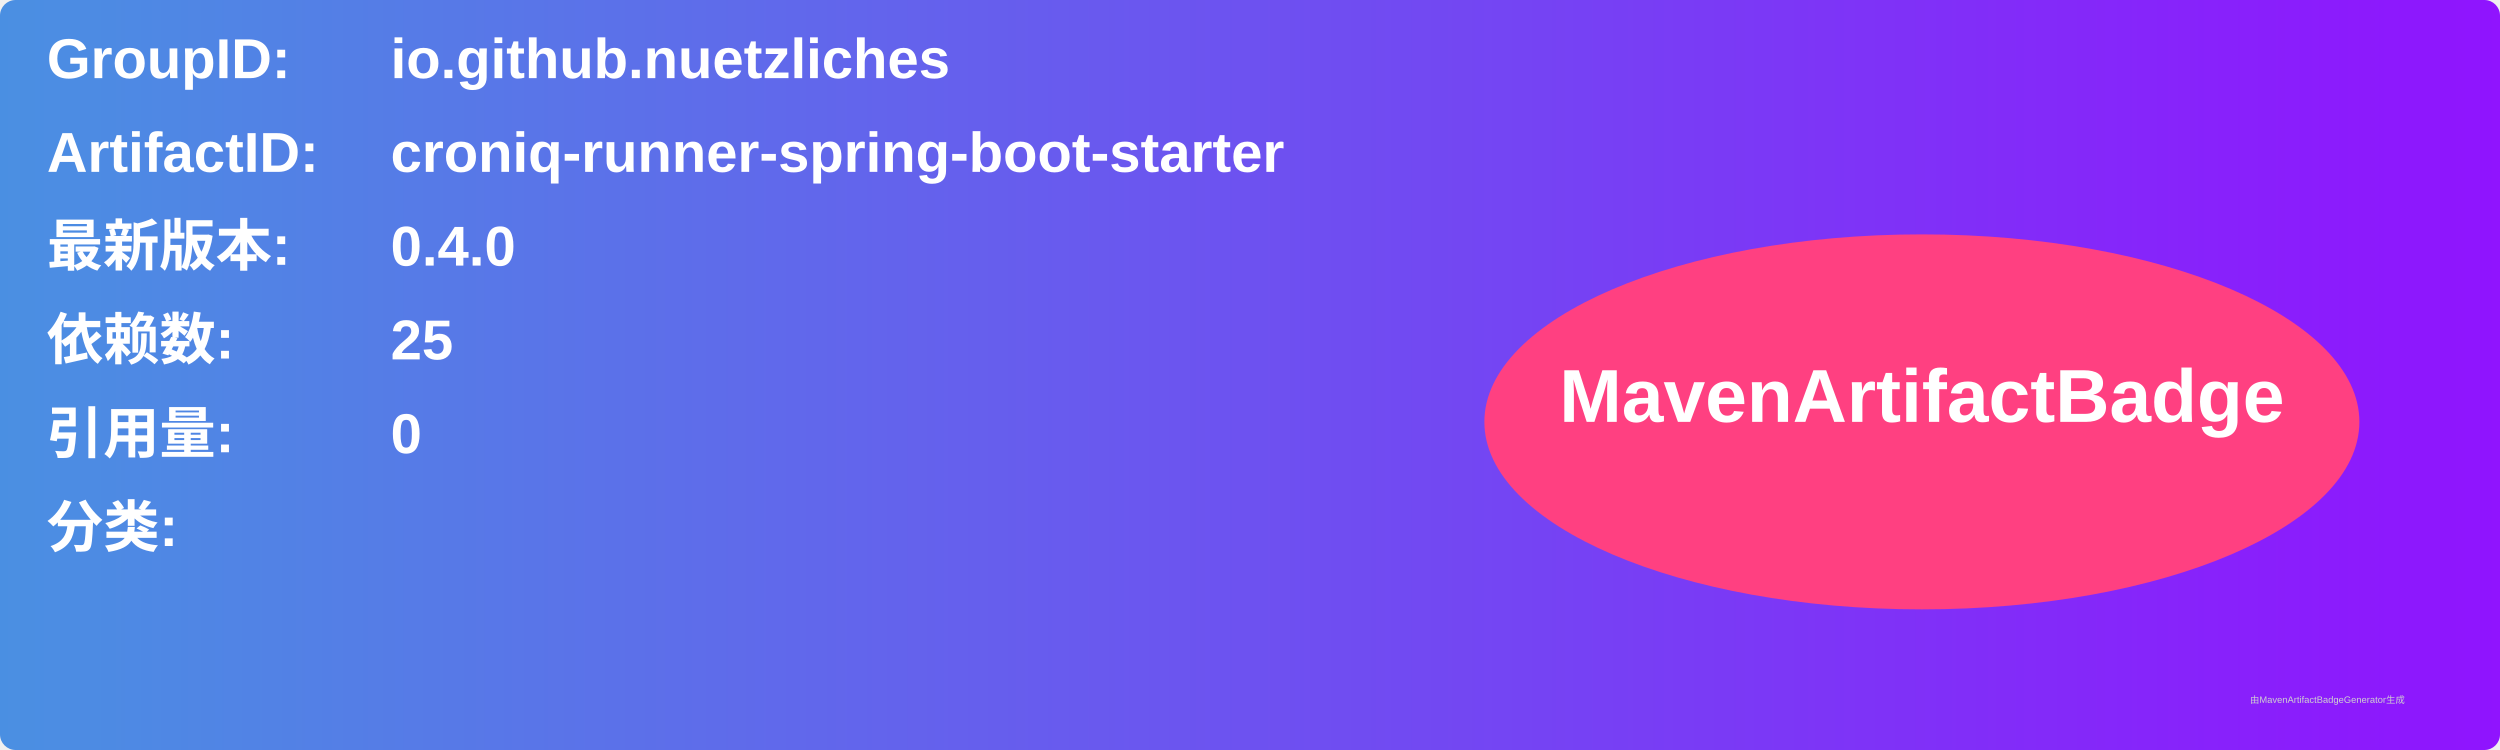
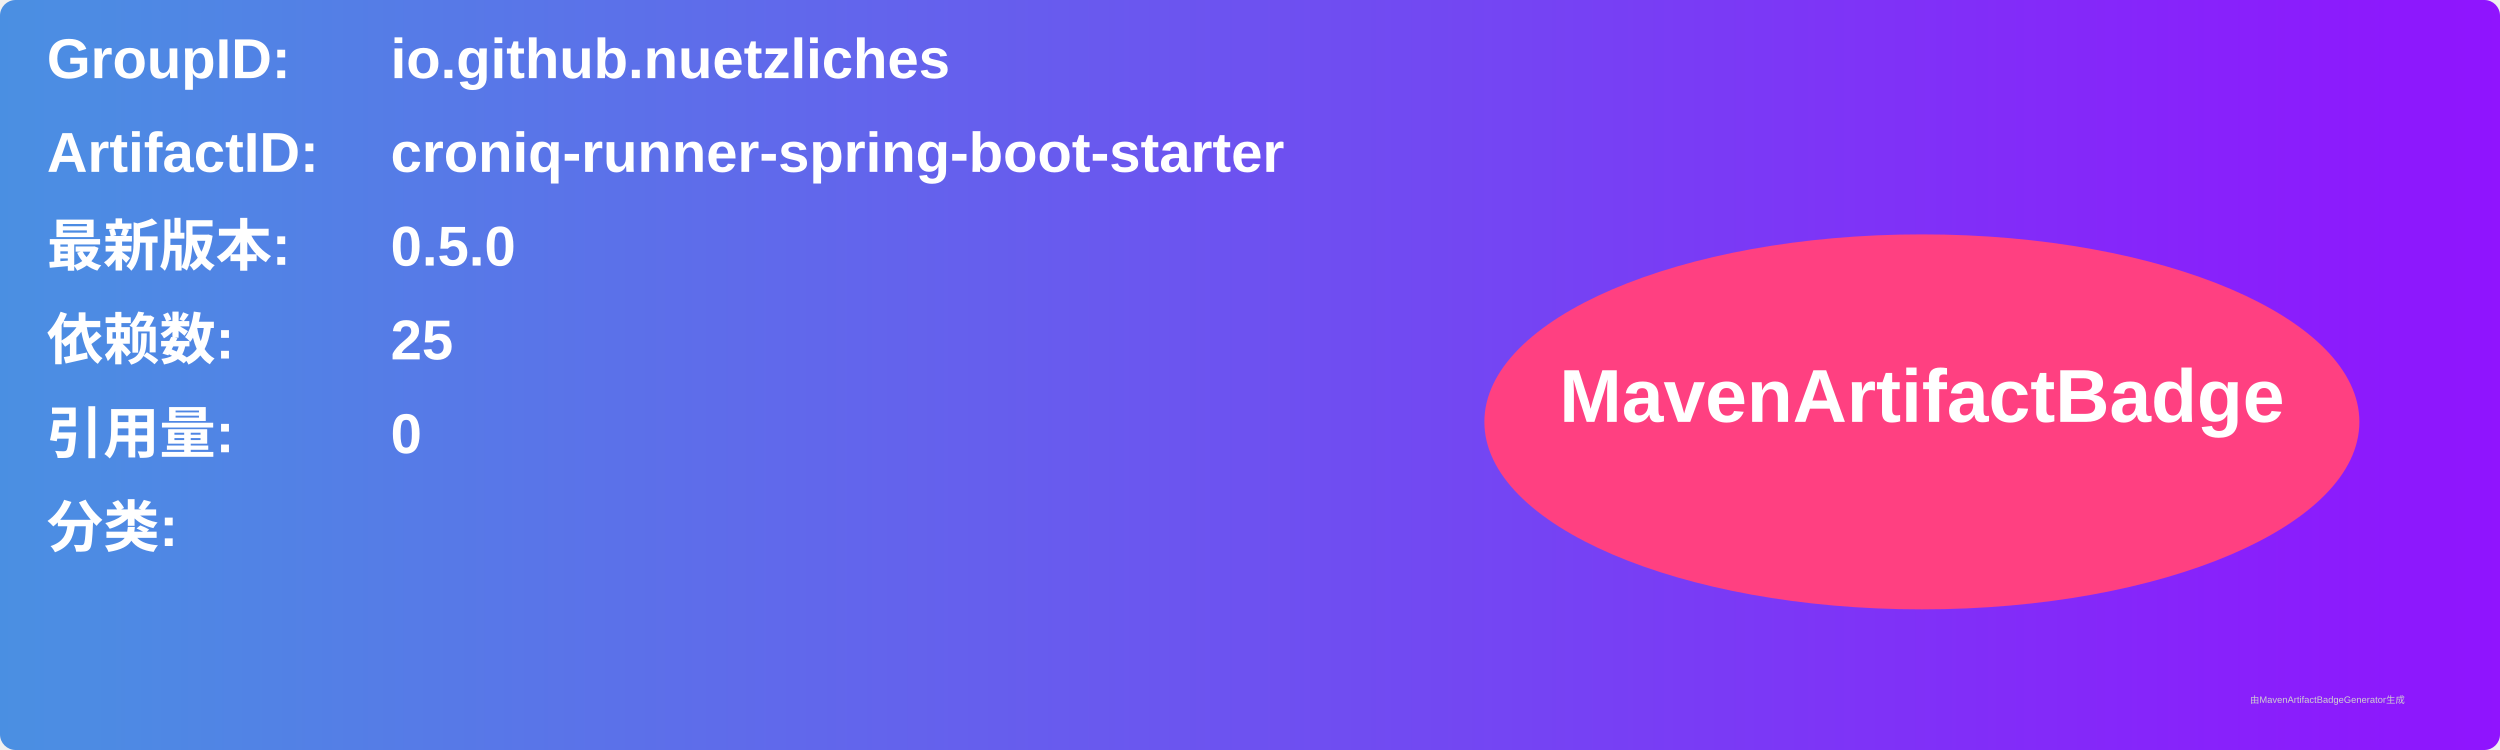
<svg xmlns="http://www.w3.org/2000/svg" width="800" height="240" viewBox="0 0 800 240">
  <linearGradient id="grad" x1="0%" y1="0%" x2="100%" y2="0%">
    <stop offset="0%" stop-color="#4a90e2" />
    <stop offset="100%" stop-color="#9013fe" />
  </linearGradient>
  <rect width="100%" height="100%" rx="5" ry="5" fill="url(#grad)" />
  <g transform="translate(15, 15)">
    <text x="0" y="10" font-family="Arial" font-size="18" fill="white" font-weight="bold" width="260">GroupID:</text>
    <text x="110" y="10" font-family="Arial" font-size="18" fill="white" font-weight="bold" width="460">io.github.nuetzliches</text>
    <text x="0" y="40" font-family="Arial" font-size="18" fill="white" font-weight="bold" width="260">ArtifactID:</text>
    <text x="110" y="40" font-family="Arial" font-size="18" fill="white" font-weight="bold" width="460">croniq-runner-spring-boot-starter</text>
    <text x="0" y="70" font-family="Arial" font-size="18" fill="white" font-weight="bold">最新版本:</text>
    <text x="110" y="70" font-family="Arial" font-size="18" fill="white" font-weight="bold">
-       <tspan font-weight="bold">0.4.0</tspan>
+       <tspan font-weight="bold">0.5.0</tspan>
    </text>
    <text x="0" y="100" font-family="Arial" font-size="18" fill="white" font-weight="bold">依赖数: </text>
    <text x="110" y="100" font-family="Arial" font-size="18" fill="white">
      <tspan font-weight="bold">25</tspan>
    </text>
    <text x="0" y="130" font-family="Arial" font-size="18" fill="white" font-weight="bold">引用量: </text>
    <text x="110" y="130" font-family="Arial" font-size="18" fill="white">
      <tspan font-weight="bold">0</tspan>
    </text>
    <text x="0" y="160" font-family="Arial" font-size="18" fill="white" font-weight="bold">分类:</text>
    <text x="10" y="190" font-family="Arial" font-size="10" fill="white">
      <tspan font-weight="bold" />
    </text>
    <ellipse cx="600" cy="120" rx="140" ry="60" fill="#ff4081" />
    <text x="600" y="120" text-anchor="middle" font-family="Arial" font-size="24" fill="white" font-weight="bold">MavenArtifactBadge</text>
  </g>
  <text x="720" y="225" font-family="Arial" font-size="3" fill="#d0d0d0">由MavenArtifactBadgeGenerator生成</text>
</svg>
